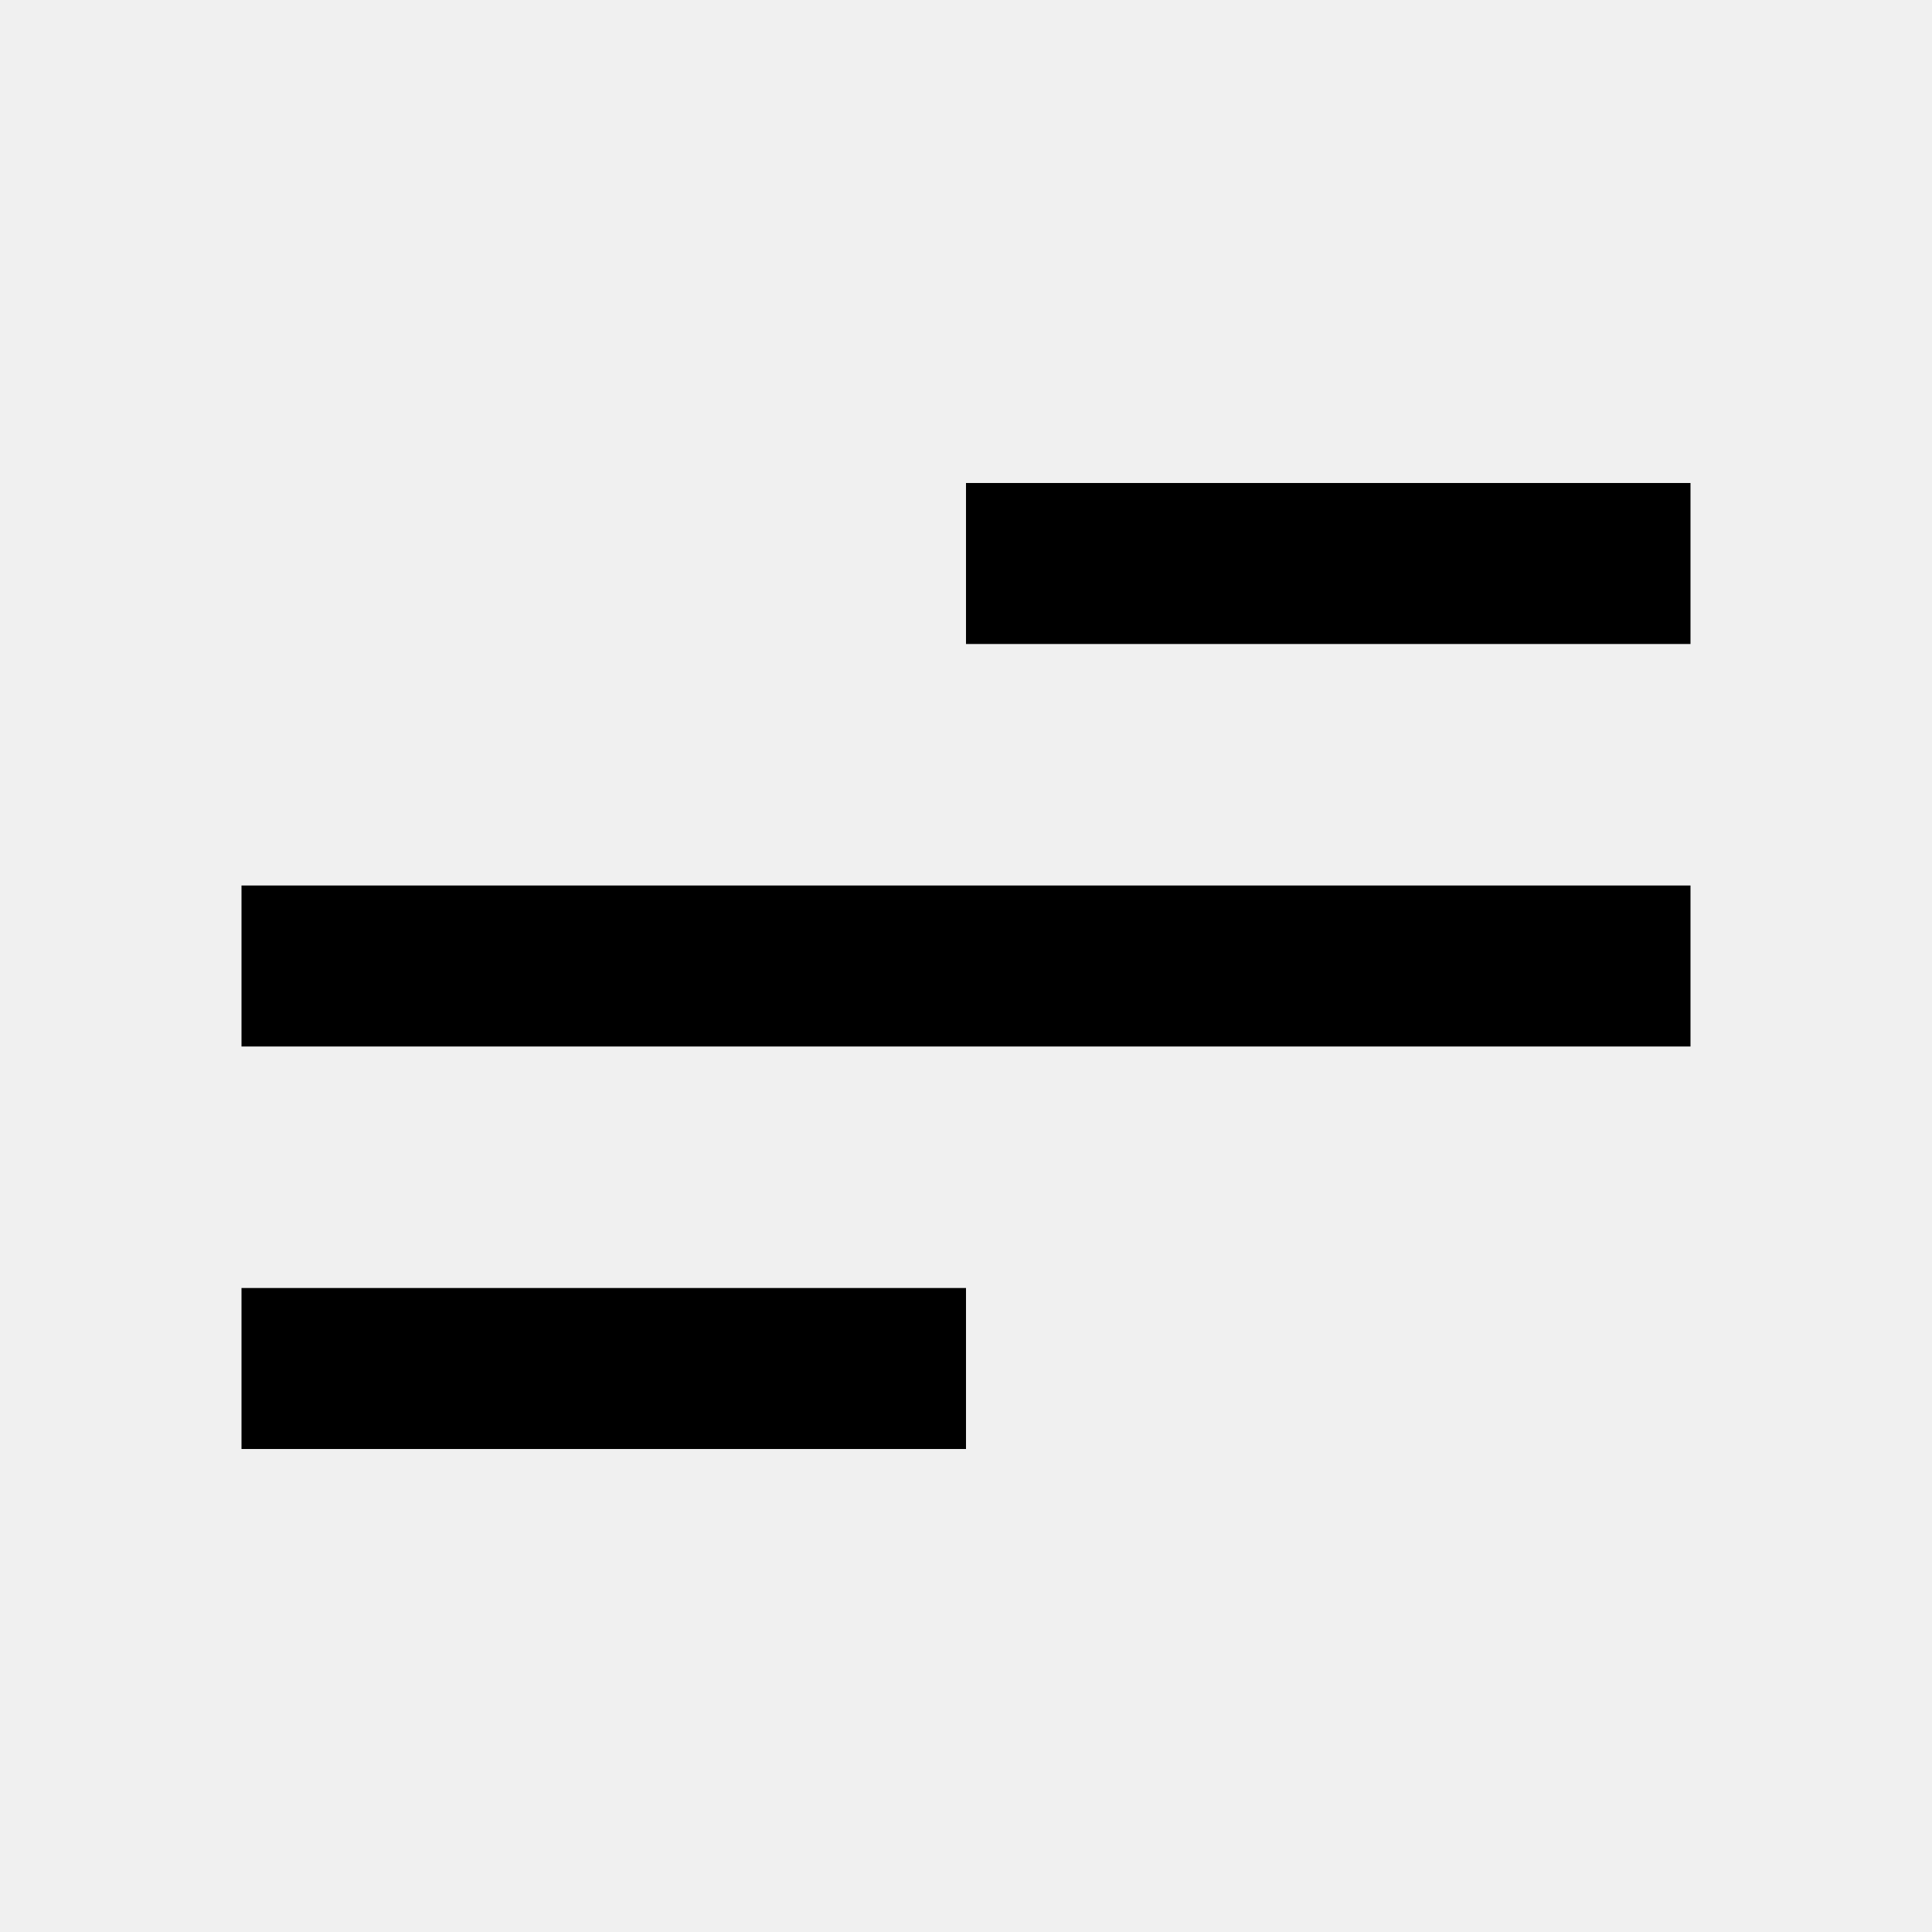
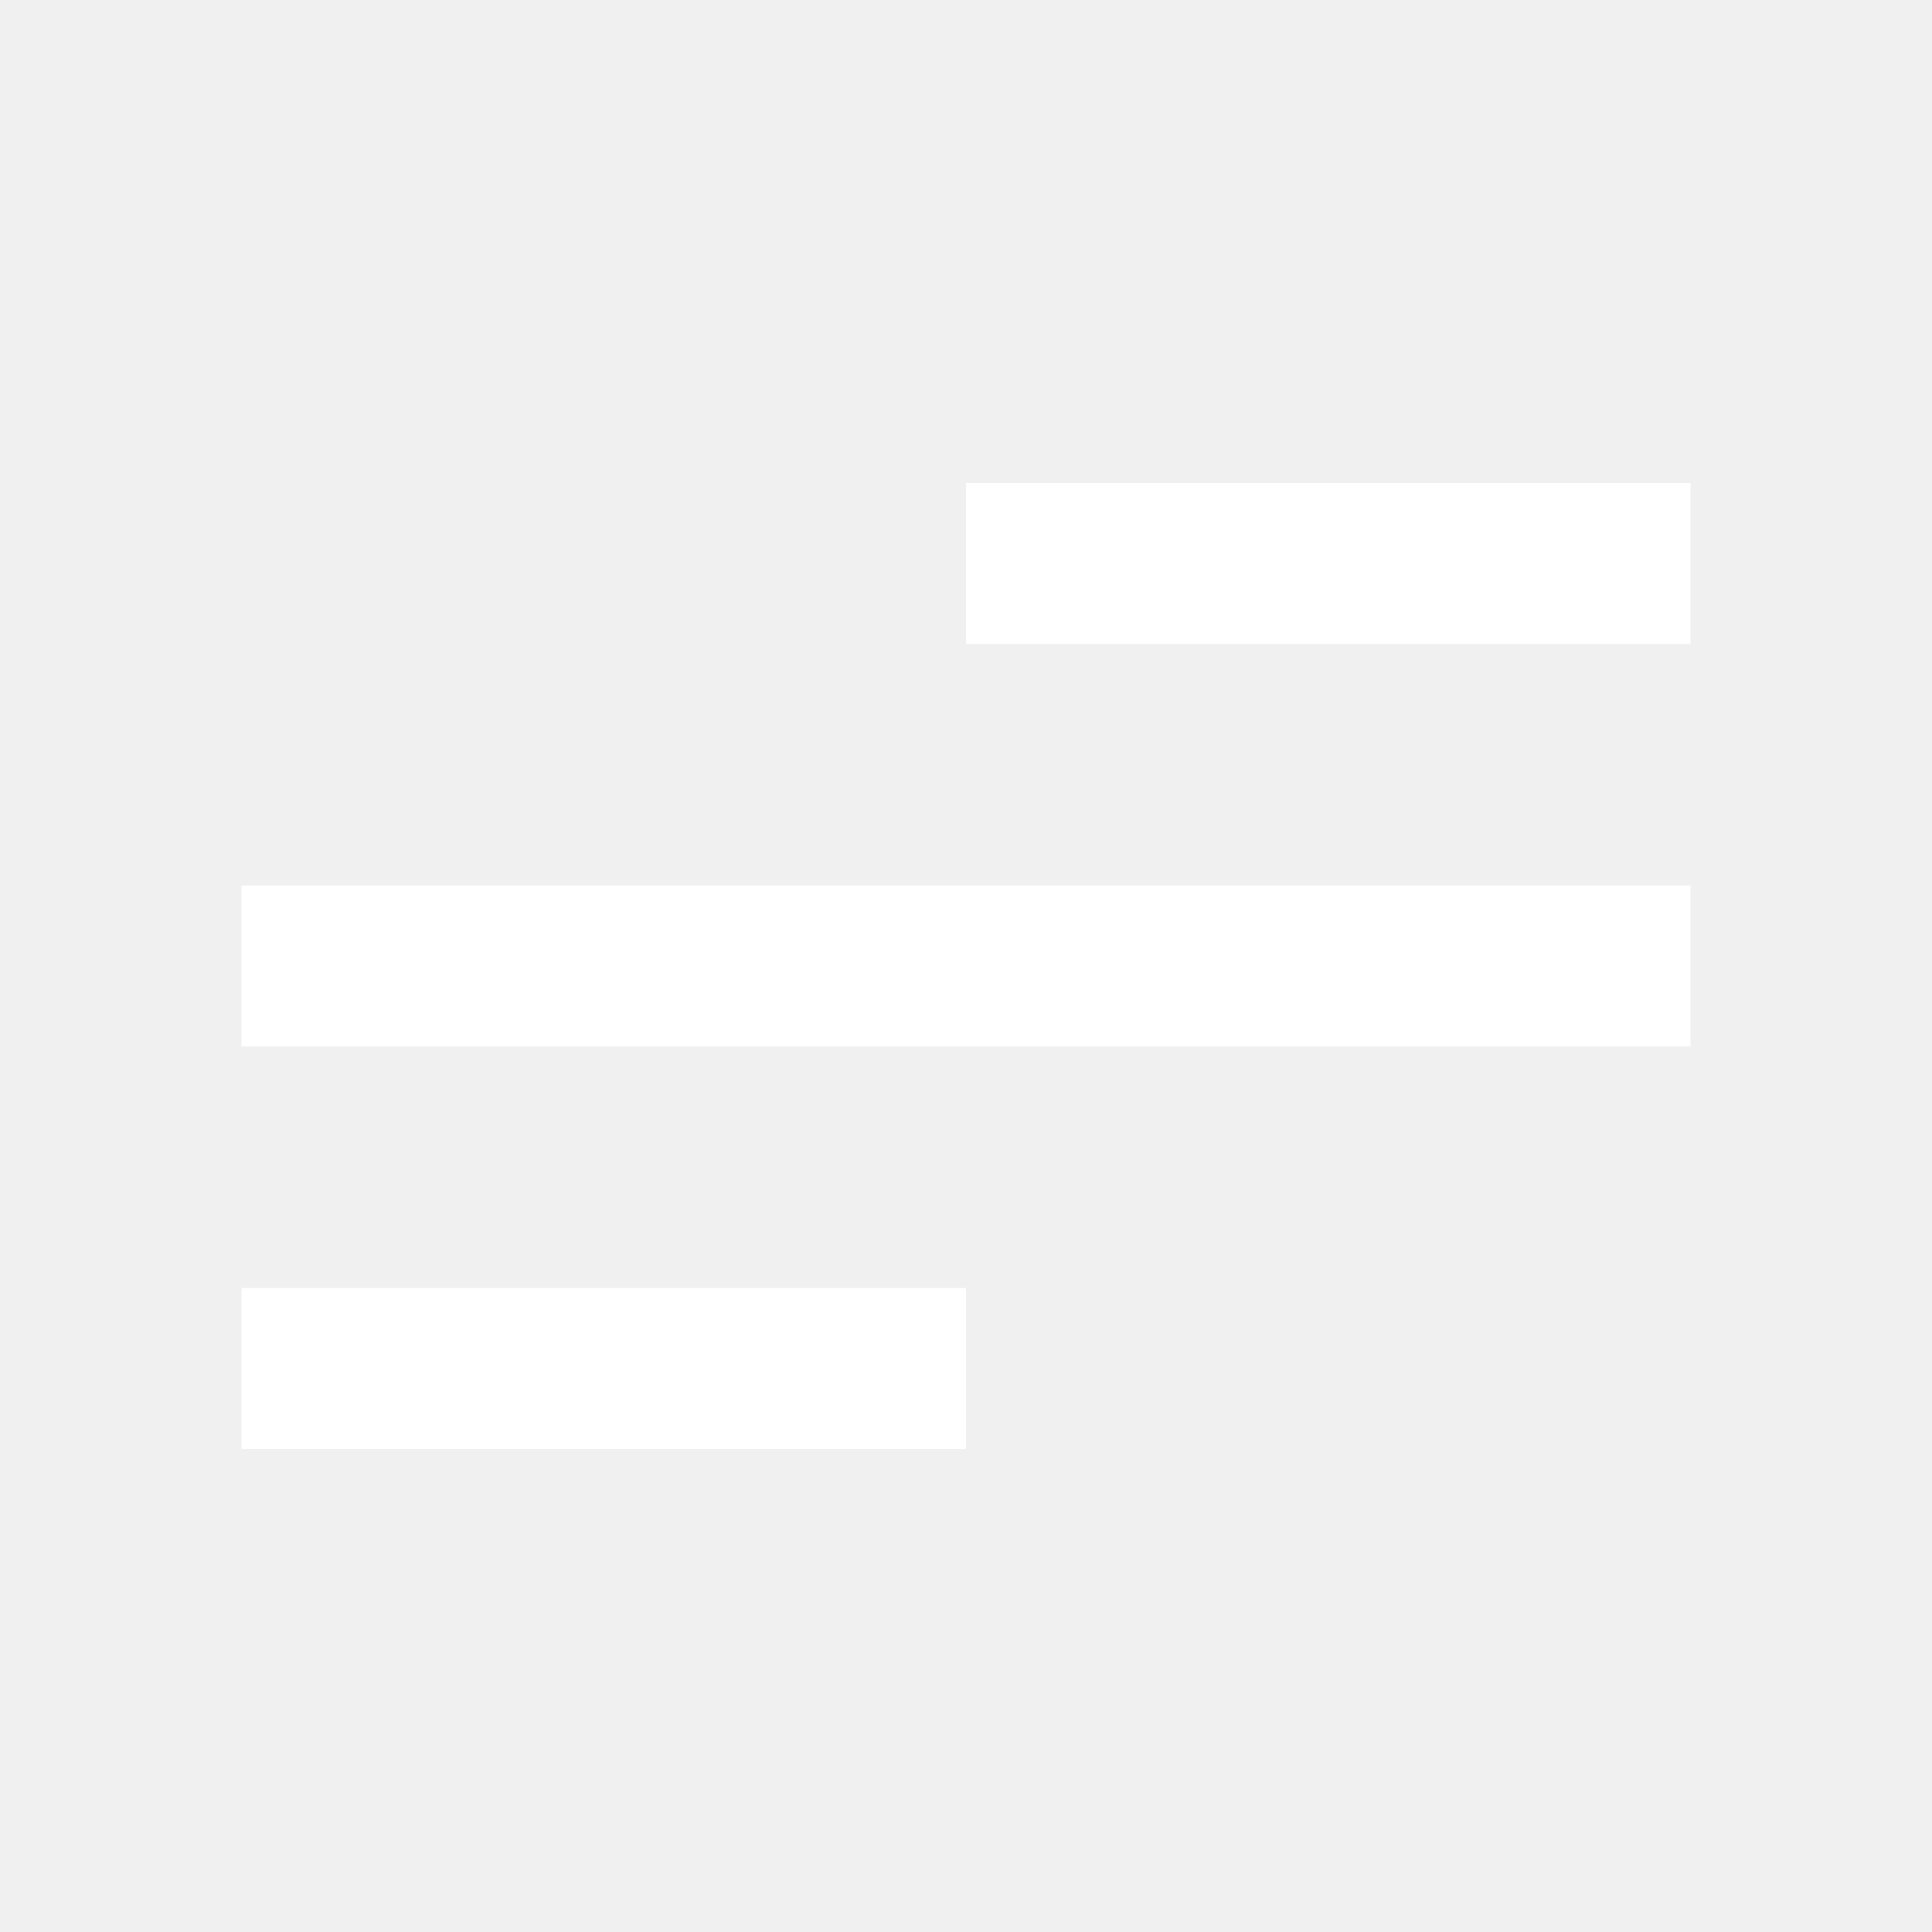
<svg xmlns="http://www.w3.org/2000/svg" viewBox="0 0 30 30" fill="none">
-   <path d="M15 22.5H3.75V20H15V22.5ZM26.25 16.25H3.75V13.75H26.25V16.25ZM26.25 10H15V7.5H26.25V10Z" fill="black" />
+   <path d="M15 22.5H3.75V20H15V22.5ZM26.25 16.25H3.75V13.75H26.25V16.25ZM26.25 10H15V7.5H26.25V10Z" fill="white" />
</svg>
